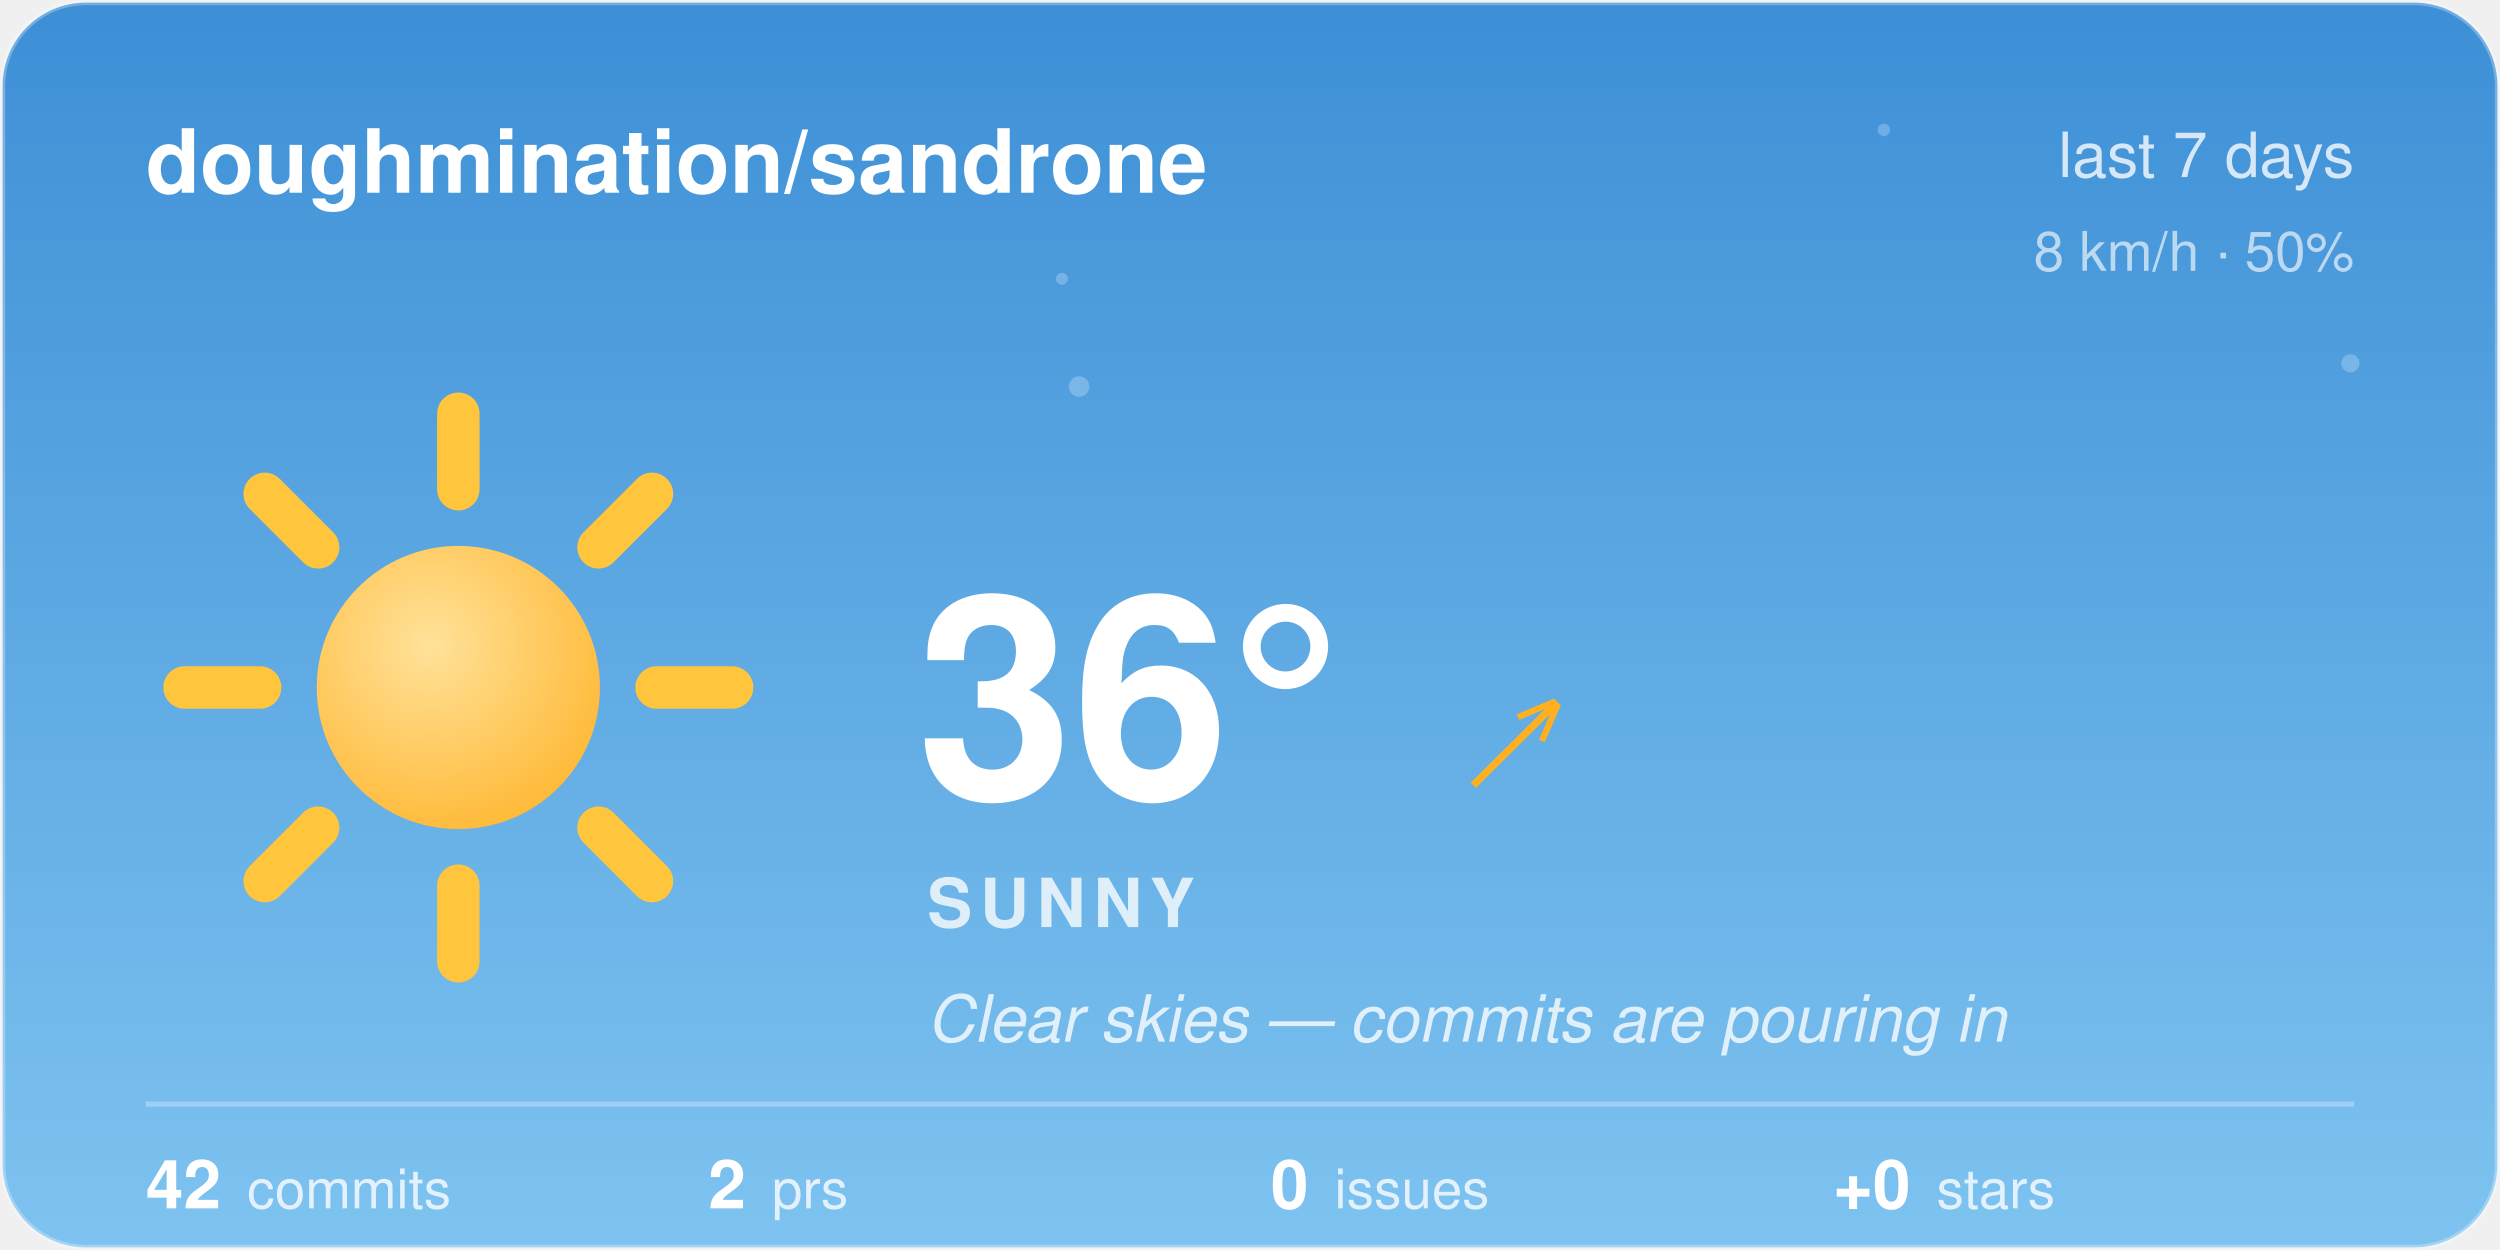
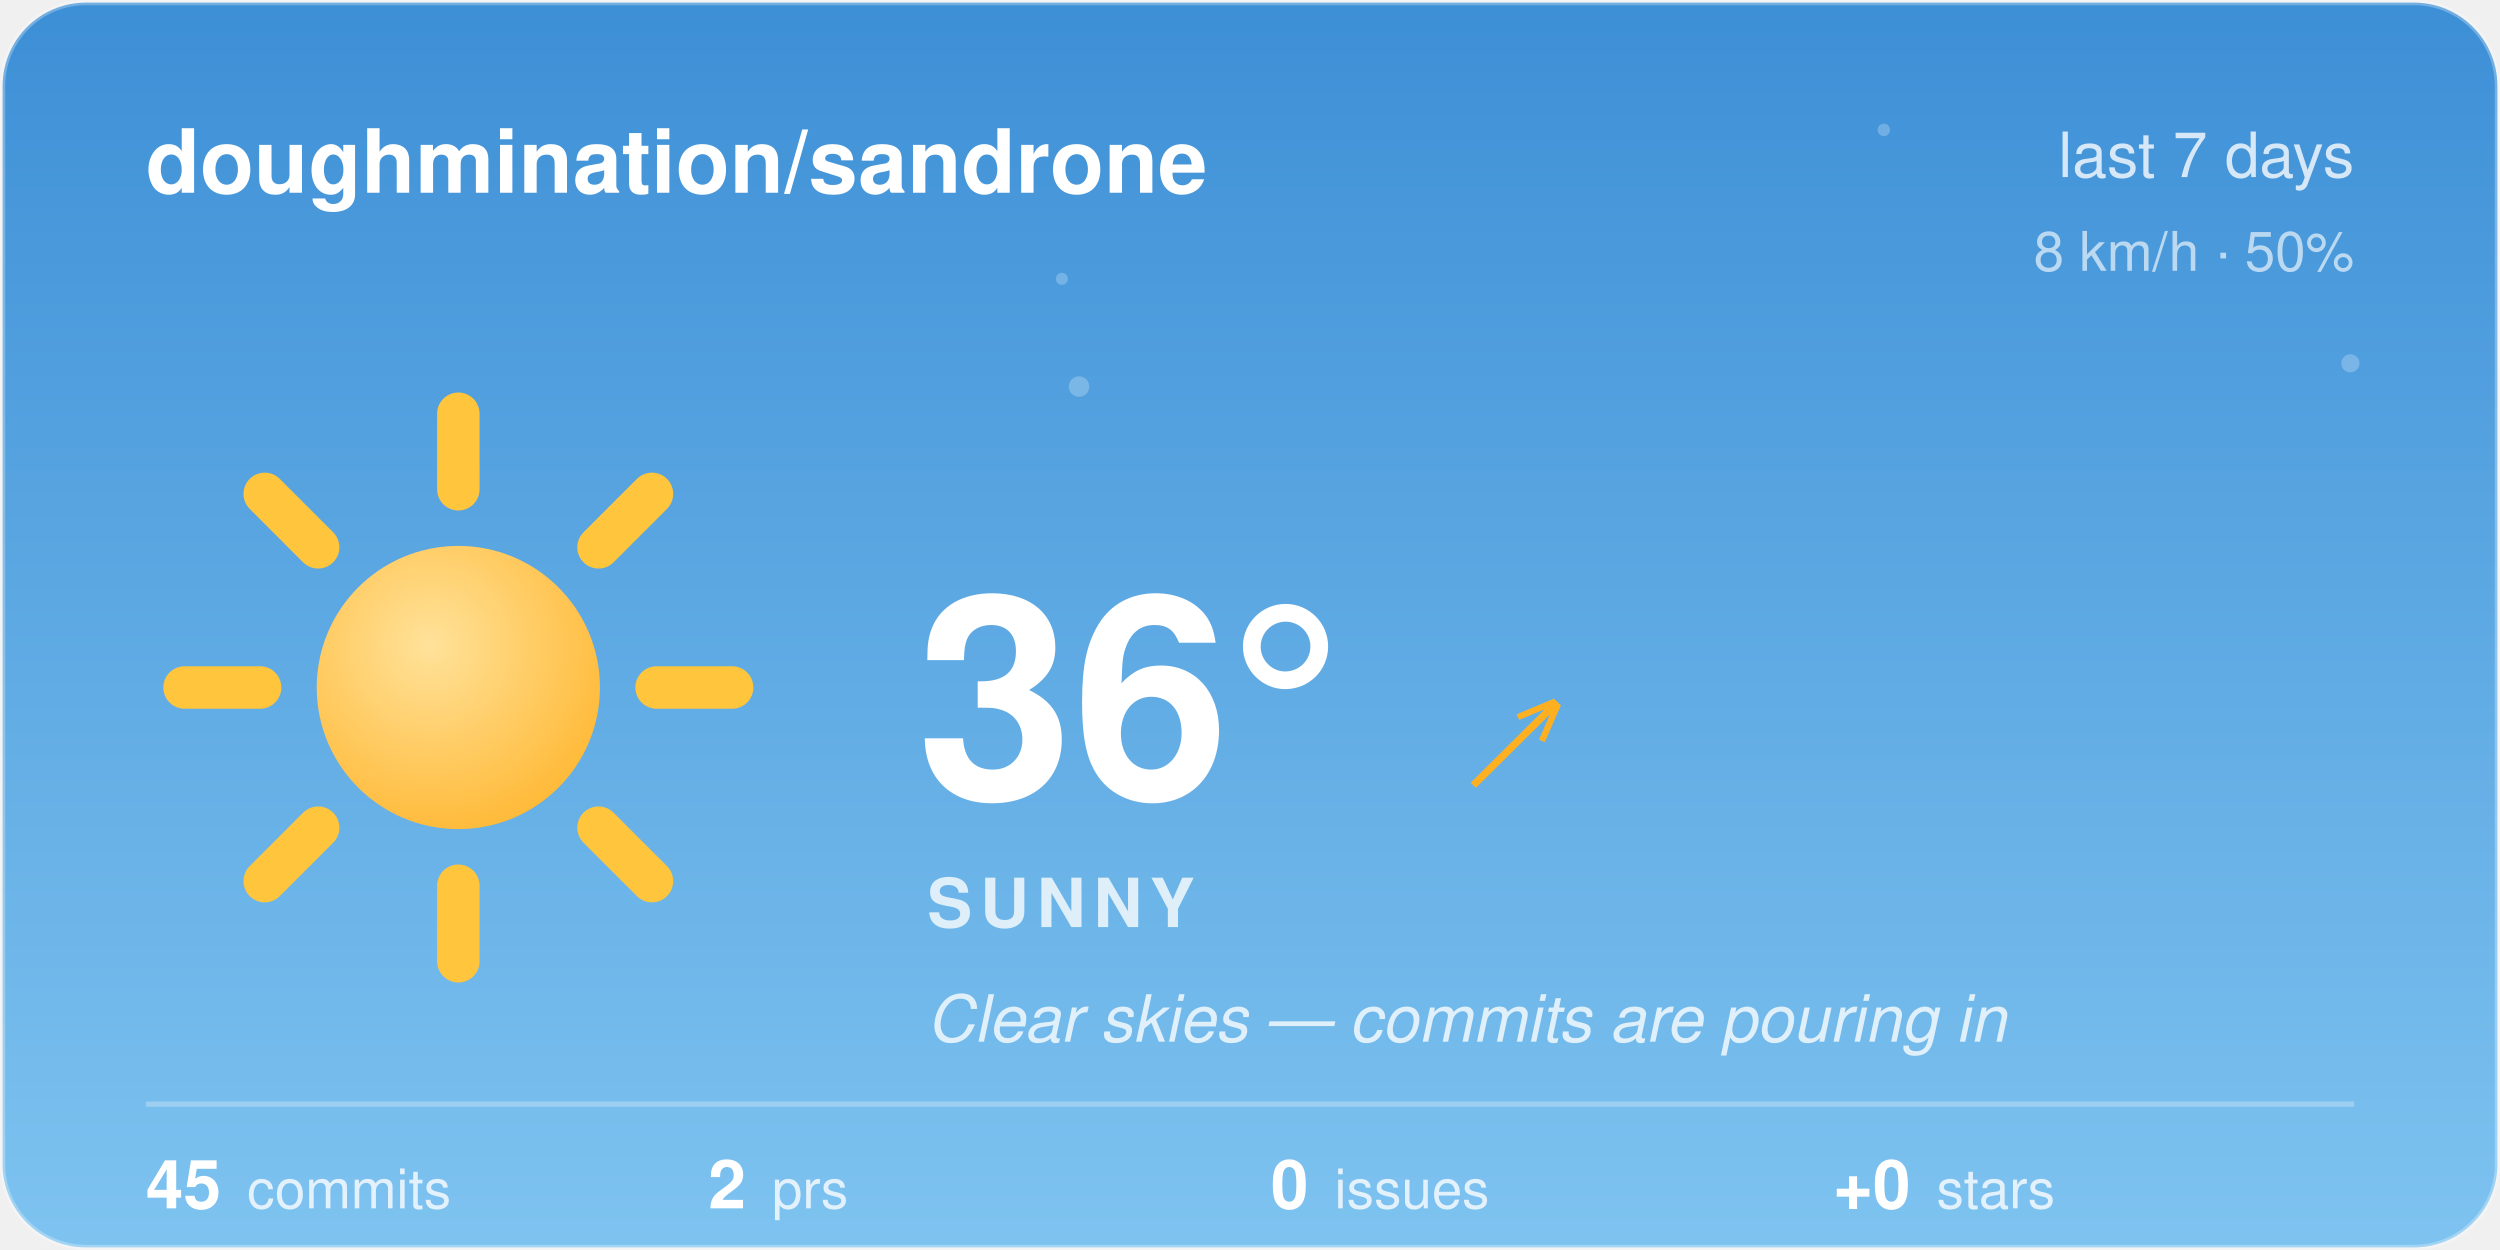
<svg xmlns="http://www.w3.org/2000/svg" width="480" height="240" viewBox="0 0 480 240">
  <style>@keyframes aw-spin{to{transform:rotate(360deg)}}@keyframes aw-breathe{50%{transform:scale(1.05)}}.aw-rays{animation:aw-spin 90s linear infinite;transform-origin:32px 32px}.aw-sun-core{animation:aw-breathe 4s ease-in-out infinite;transform-origin:32px 32px}@keyframes aw-twinkle{50%{opacity:1}}.aw-star{opacity:.25;animation:aw-twinkle 2.8s ease-in-out infinite}.aw-t2{animation-delay:.9s}.aw-t3{animation-delay:1.7s}@media (prefers-reduced-motion:reduce){*{animation:none !important}}.aw-ink{fill:#ffffff}.aw-sub{fill:rgba(255,255,255,0.78)}.aw-faint{fill:rgba(255,255,255,0.28)}.aw-stroke{stroke:rgba(255,255,255,0.28)}.aw-s0{stop-color:#3D8FD6}.aw-s1{stop-color:#7EC3F0}.aw-c0{stop-color:#ffffff}.aw-c1{stop-color:#d7dee8}.aw-bg{fill:transparent}@media (prefers-color-scheme:dark){.aw-ink{fill:#ffffff}.aw-sub{fill:rgba(255,255,255,0.78)}.aw-faint{fill:rgba(255,255,255,0.28)}.aw-stroke{stroke:rgba(255,255,255,0.28)}.aw-s0{stop-color:#12295C}.aw-s1{stop-color:#3A5FA0}.aw-c0{stop-color:#b8c4d4}.aw-c1{stop-color:#8494ac}.aw-bg{fill:transparent}}</style>
  <defs>
    <linearGradient id="aw-sky" x1="0" y1="0" x2="0" y2="1">
      <stop offset="0" class="aw-s0" />
      <stop offset="1" class="aw-s1" />
    </linearGradient>
    <linearGradient id="awg-cloud" x1="0" y1="0" x2="0" y2="1">
      <stop offset="0" class="aw-c0" />
      <stop offset="1" class="aw-c1" />
    </linearGradient>
    <radialGradient id="awg-sun" cx="0.4" cy="0.35" r="0.85">
      <stop offset="0" stop-color="#FFE29A" />
      <stop offset="1" stop-color="#FFB020" />
    </radialGradient>
    <linearGradient id="awg-storm" x1="0" y1="0" x2="0" y2="1">
      <stop offset="0" stop-color="#7A8699" />
      <stop offset="1" stop-color="#56637A" />
    </linearGradient>
    <symbol id="aw-i-sunny" viewBox="0 0 64 64">
      <g class="aw-rays" stroke="#FFC53D" stroke-width="4.5" stroke-linecap="round">
        <line x1="53" y1="32" x2="61" y2="32" />
        <line x1="46.85" y1="46.85" x2="52.51" y2="52.51" />
        <line x1="32" y1="53" x2="32" y2="61" />
        <line x1="17.15" y1="46.85" x2="11.49" y2="52.51" />
        <line x1="11" y1="32" x2="3" y2="32" />
        <line x1="17.15" y1="17.15" x2="11.49" y2="11.49" />
        <line x1="32" y1="11" x2="32" y2="3" />
        <line x1="46.85" y1="17.15" x2="52.51" y2="11.49" />
      </g>
      <circle class="aw-sun-core" cx="32" cy="32" r="15" fill="url(#awg-sun)" />
    </symbol>
    <clipPath id="aw-card">
      <rect x="1" y="1" width="478" height="238" rx="16" />
    </clipPath>
  </defs>
  <rect x="0.5" y="0.5" width="479" height="239" rx="16" fill="url(#aw-sky)" class="aw-stroke" />
  <g clip-path="url(#aw-card)">
    <g fill="#F4FAFF">
      <circle class="aw-star aw-t1" cx="361.7" cy="24.94" r="1.2" opacity="0.6" />
      <circle class="aw-star aw-t2" cx="203.88" cy="53.53" r="1.15" opacity="0.6" />
      <circle class="aw-star aw-t3" cx="451.27" cy="69.76" r="1.75" opacity="0.6" />
      <circle class="aw-star aw-t1" cx="207.18" cy="74.22" r="1.97" opacity="0.6" />
    </g>
  </g>
  <text x="28" y="37" font-family="-apple-system, 'Segoe UI', Helvetica, Arial, sans-serif" font-size="17" font-weight="600" class="aw-ink">doughmination/sandrone</text>
  <text x="452" y="34" text-anchor="end" font-family="-apple-system, 'Segoe UI', Helvetica, Arial, sans-serif" font-size="12" class="aw-sub">last 7 days</text>
  <text x="452" y="52" text-anchor="end" font-family="-apple-system, 'Segoe UI', Helvetica, Arial, sans-serif" font-size="10.5" class="aw-sub" opacity="0.8">8 km/h · 50%</text>
  <use href="#aw-i-sunny" x="30" y="74" width="116" height="116" />
  <text x="176" y="153" font-family="-apple-system, 'Segoe UI', Helvetica, Arial, sans-serif" font-size="54" font-weight="700" class="aw-ink">36°</text>
  <text x="282.5" y="150" font-family="-apple-system, 'Segoe UI', Helvetica, Arial, sans-serif" font-size="24" fill="#FFB020">↗</text>
  <text x="178" y="178" font-family="-apple-system, 'Segoe UI', Helvetica, Arial, sans-serif" font-size="13" font-weight="600" letter-spacing="1.5" class="aw-sub">SUNNY</text>
  <text x="178" y="200" font-family="-apple-system, 'Segoe UI', Helvetica, Arial, sans-serif" font-size="12.5" font-style="italic" class="aw-sub">Clear skies — commits are pouring in</text>
  <line x1="28" y1="212" x2="452" y2="212" class="aw-stroke" stroke-width="1" />
-   <text x="28" y="232" font-family="-apple-system, 'Segoe UI', Helvetica, Arial, sans-serif" font-size="13" font-weight="600" class="aw-ink">42<tspan dx="5" font-size="10.5" font-weight="400" class="aw-sub">commits</tspan>
+   <text x="28" y="232" font-family="-apple-system, 'Segoe UI', Helvetica, Arial, sans-serif" font-size="13" font-weight="600" class="aw-ink">45<tspan dx="5" font-size="10.5" font-weight="400" class="aw-sub">commits</tspan>
  </text>
  <text x="136" y="232" font-family="-apple-system, 'Segoe UI', Helvetica, Arial, sans-serif" font-size="13" font-weight="600" class="aw-ink">2<tspan dx="5" font-size="10.5" font-weight="400" class="aw-sub">prs</tspan>
  </text>
  <text x="244" y="232" font-family="-apple-system, 'Segoe UI', Helvetica, Arial, sans-serif" font-size="13" font-weight="600" class="aw-ink">0<tspan dx="5" font-size="10.5" font-weight="400" class="aw-sub">issues</tspan>
  </text>
  <text x="352" y="232" font-family="-apple-system, 'Segoe UI', Helvetica, Arial, sans-serif" font-size="13" font-weight="600" class="aw-ink">+0<tspan dx="5" font-size="10.5" font-weight="400" class="aw-sub">stars</tspan>
  </text>
</svg>
